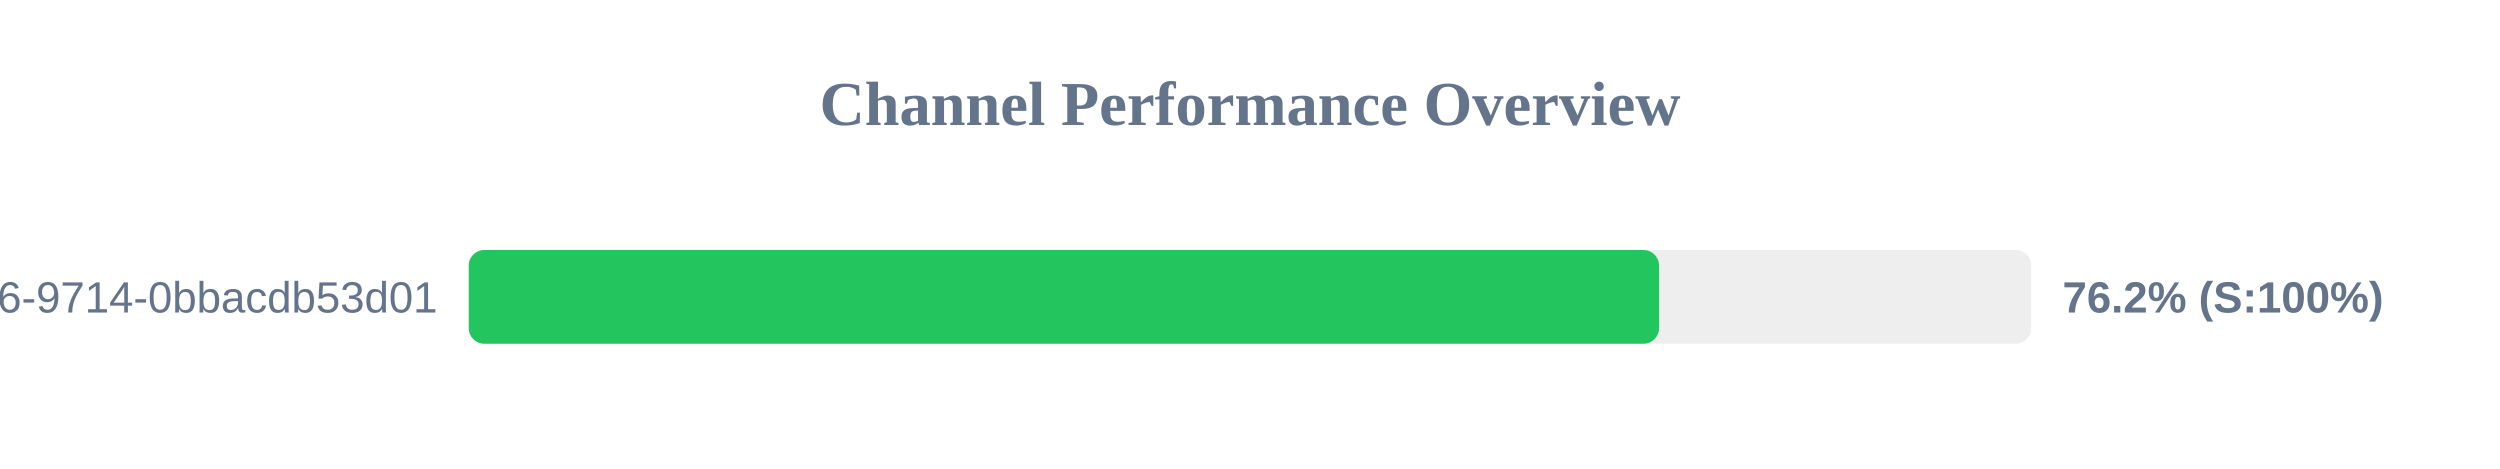
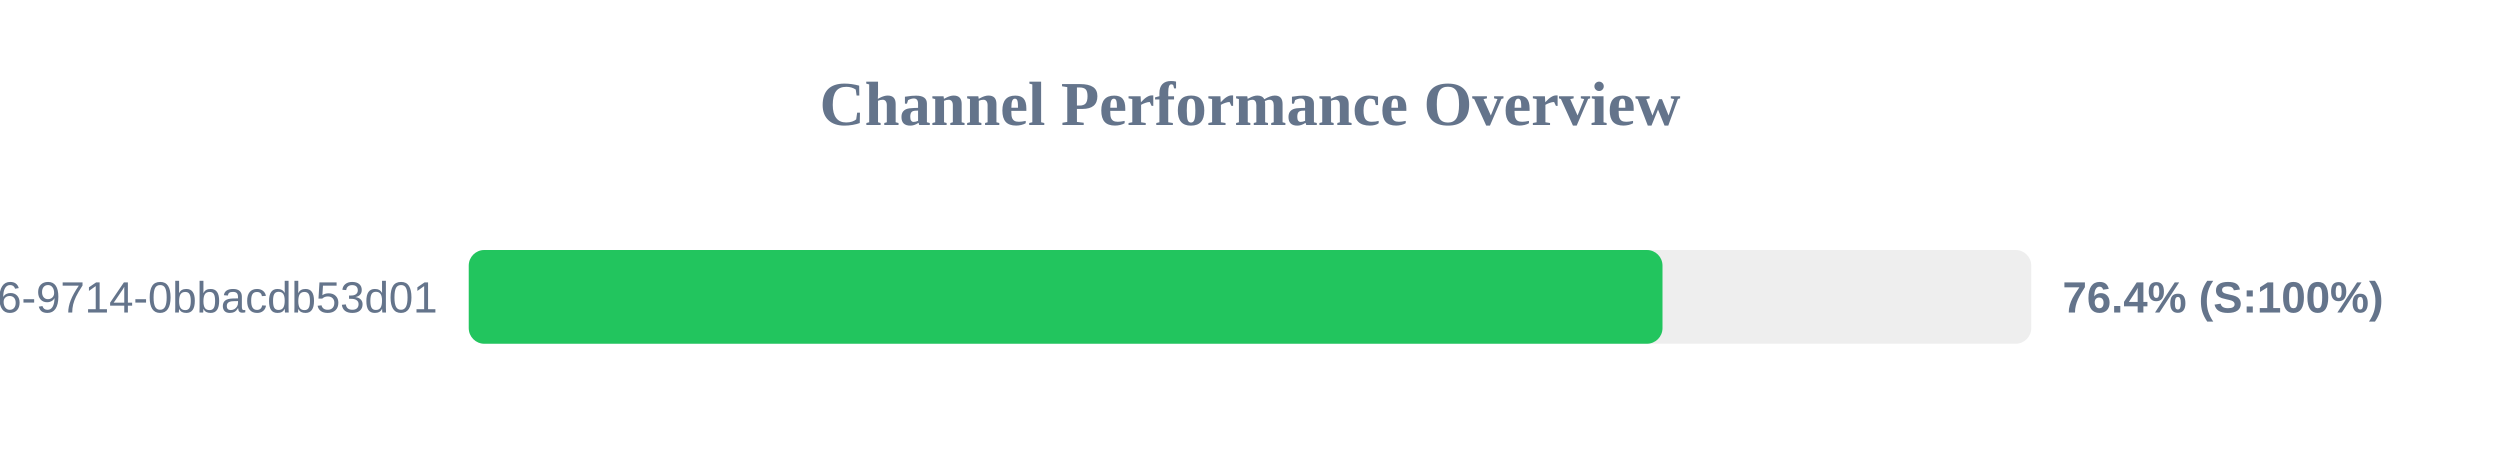
<svg xmlns="http://www.w3.org/2000/svg" width="800" height="150" version="1.1">
  <style>
        .row { font: 14px Arial; fill: #64748b; }
        .score { font: bold 14px Arial; fill: #64748b; }
    </style>
  <text x="400" y="40" text-anchor="middle" font-size="20px" font-weight="bold" fill="#64748b">Channel Performance Overview</text>
  <rect x="150" y="80" width="500" height="30" fill="#eee" rx="5" />
-   <rect x="150" y="80" width="380.9" height="30" fill="#22c55e" rx="5" />
+   <rect x="150" y="80" width="382.0" height="30" fill="#22c55e" rx="5" />
  <text x="140" y="100" text-anchor="end" class="row">?uuid=23125f6e-ec56-4c26-9714-0bbacdb53d01</text>
-   <text x="660" y="100" text-anchor="start" class="score">76.2% (S:100%)</text>
+   <text x="660" y="100" text-anchor="start" class="score">76.4% (S:100%)</text>
</svg>
